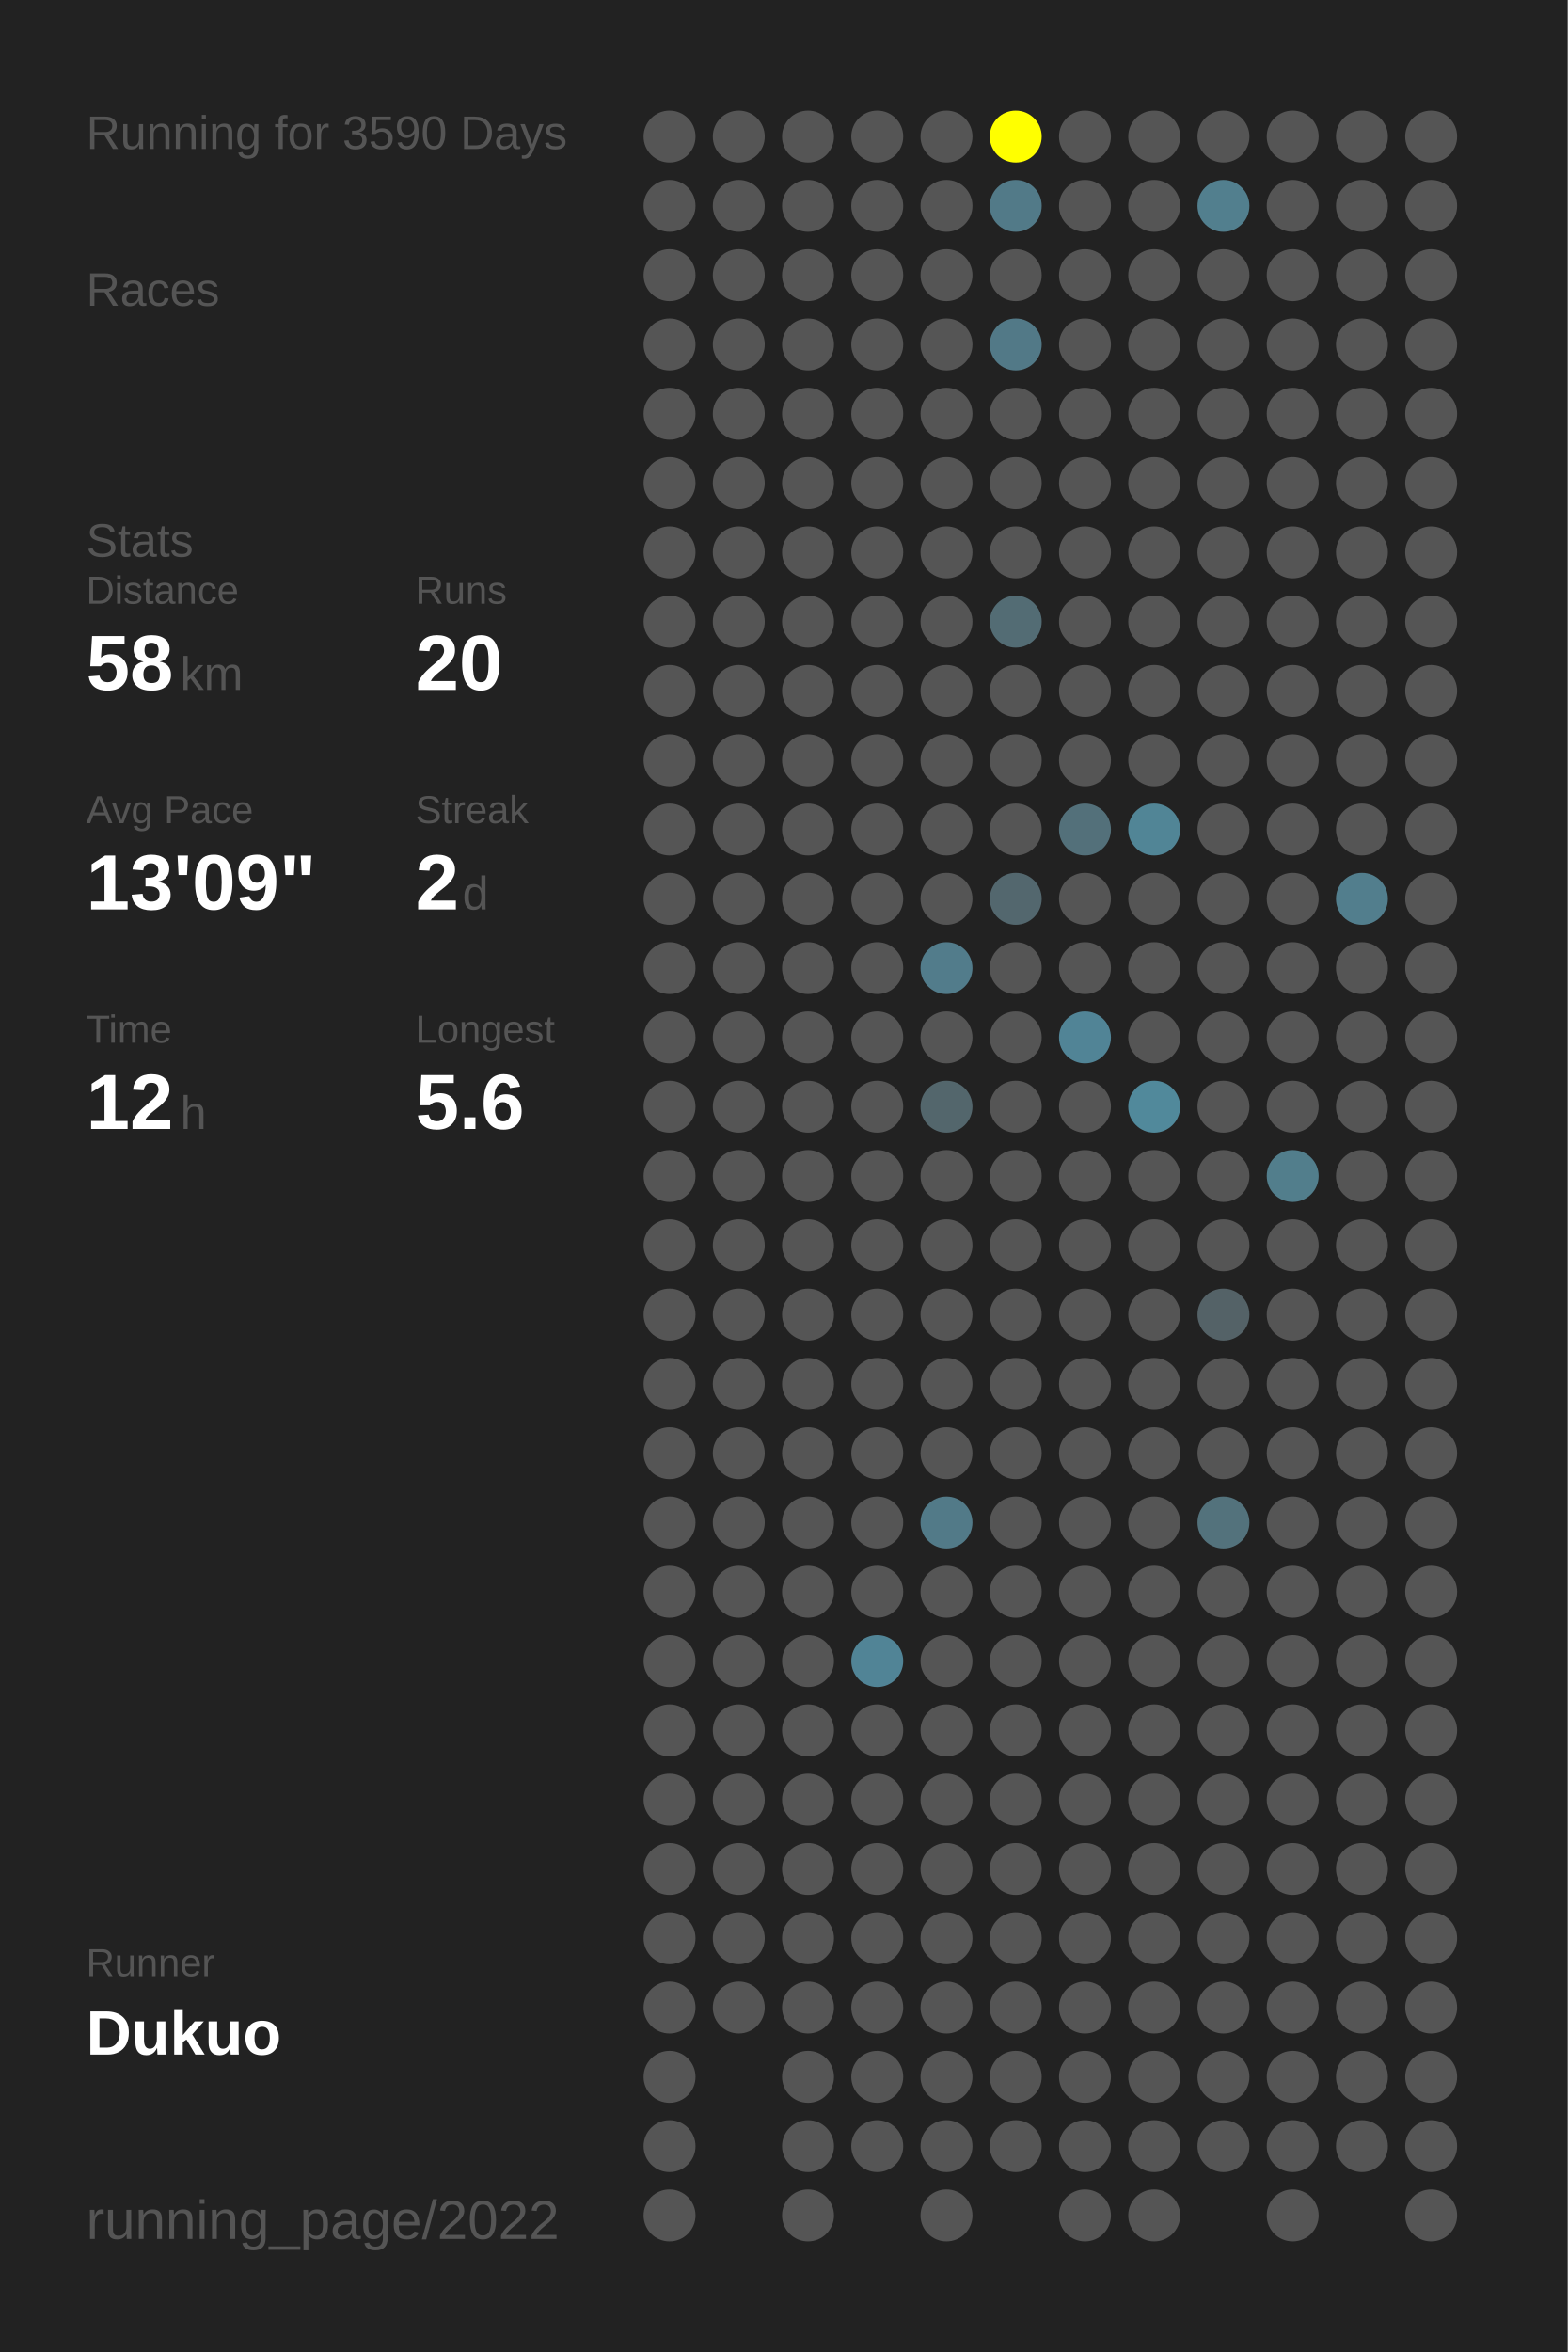
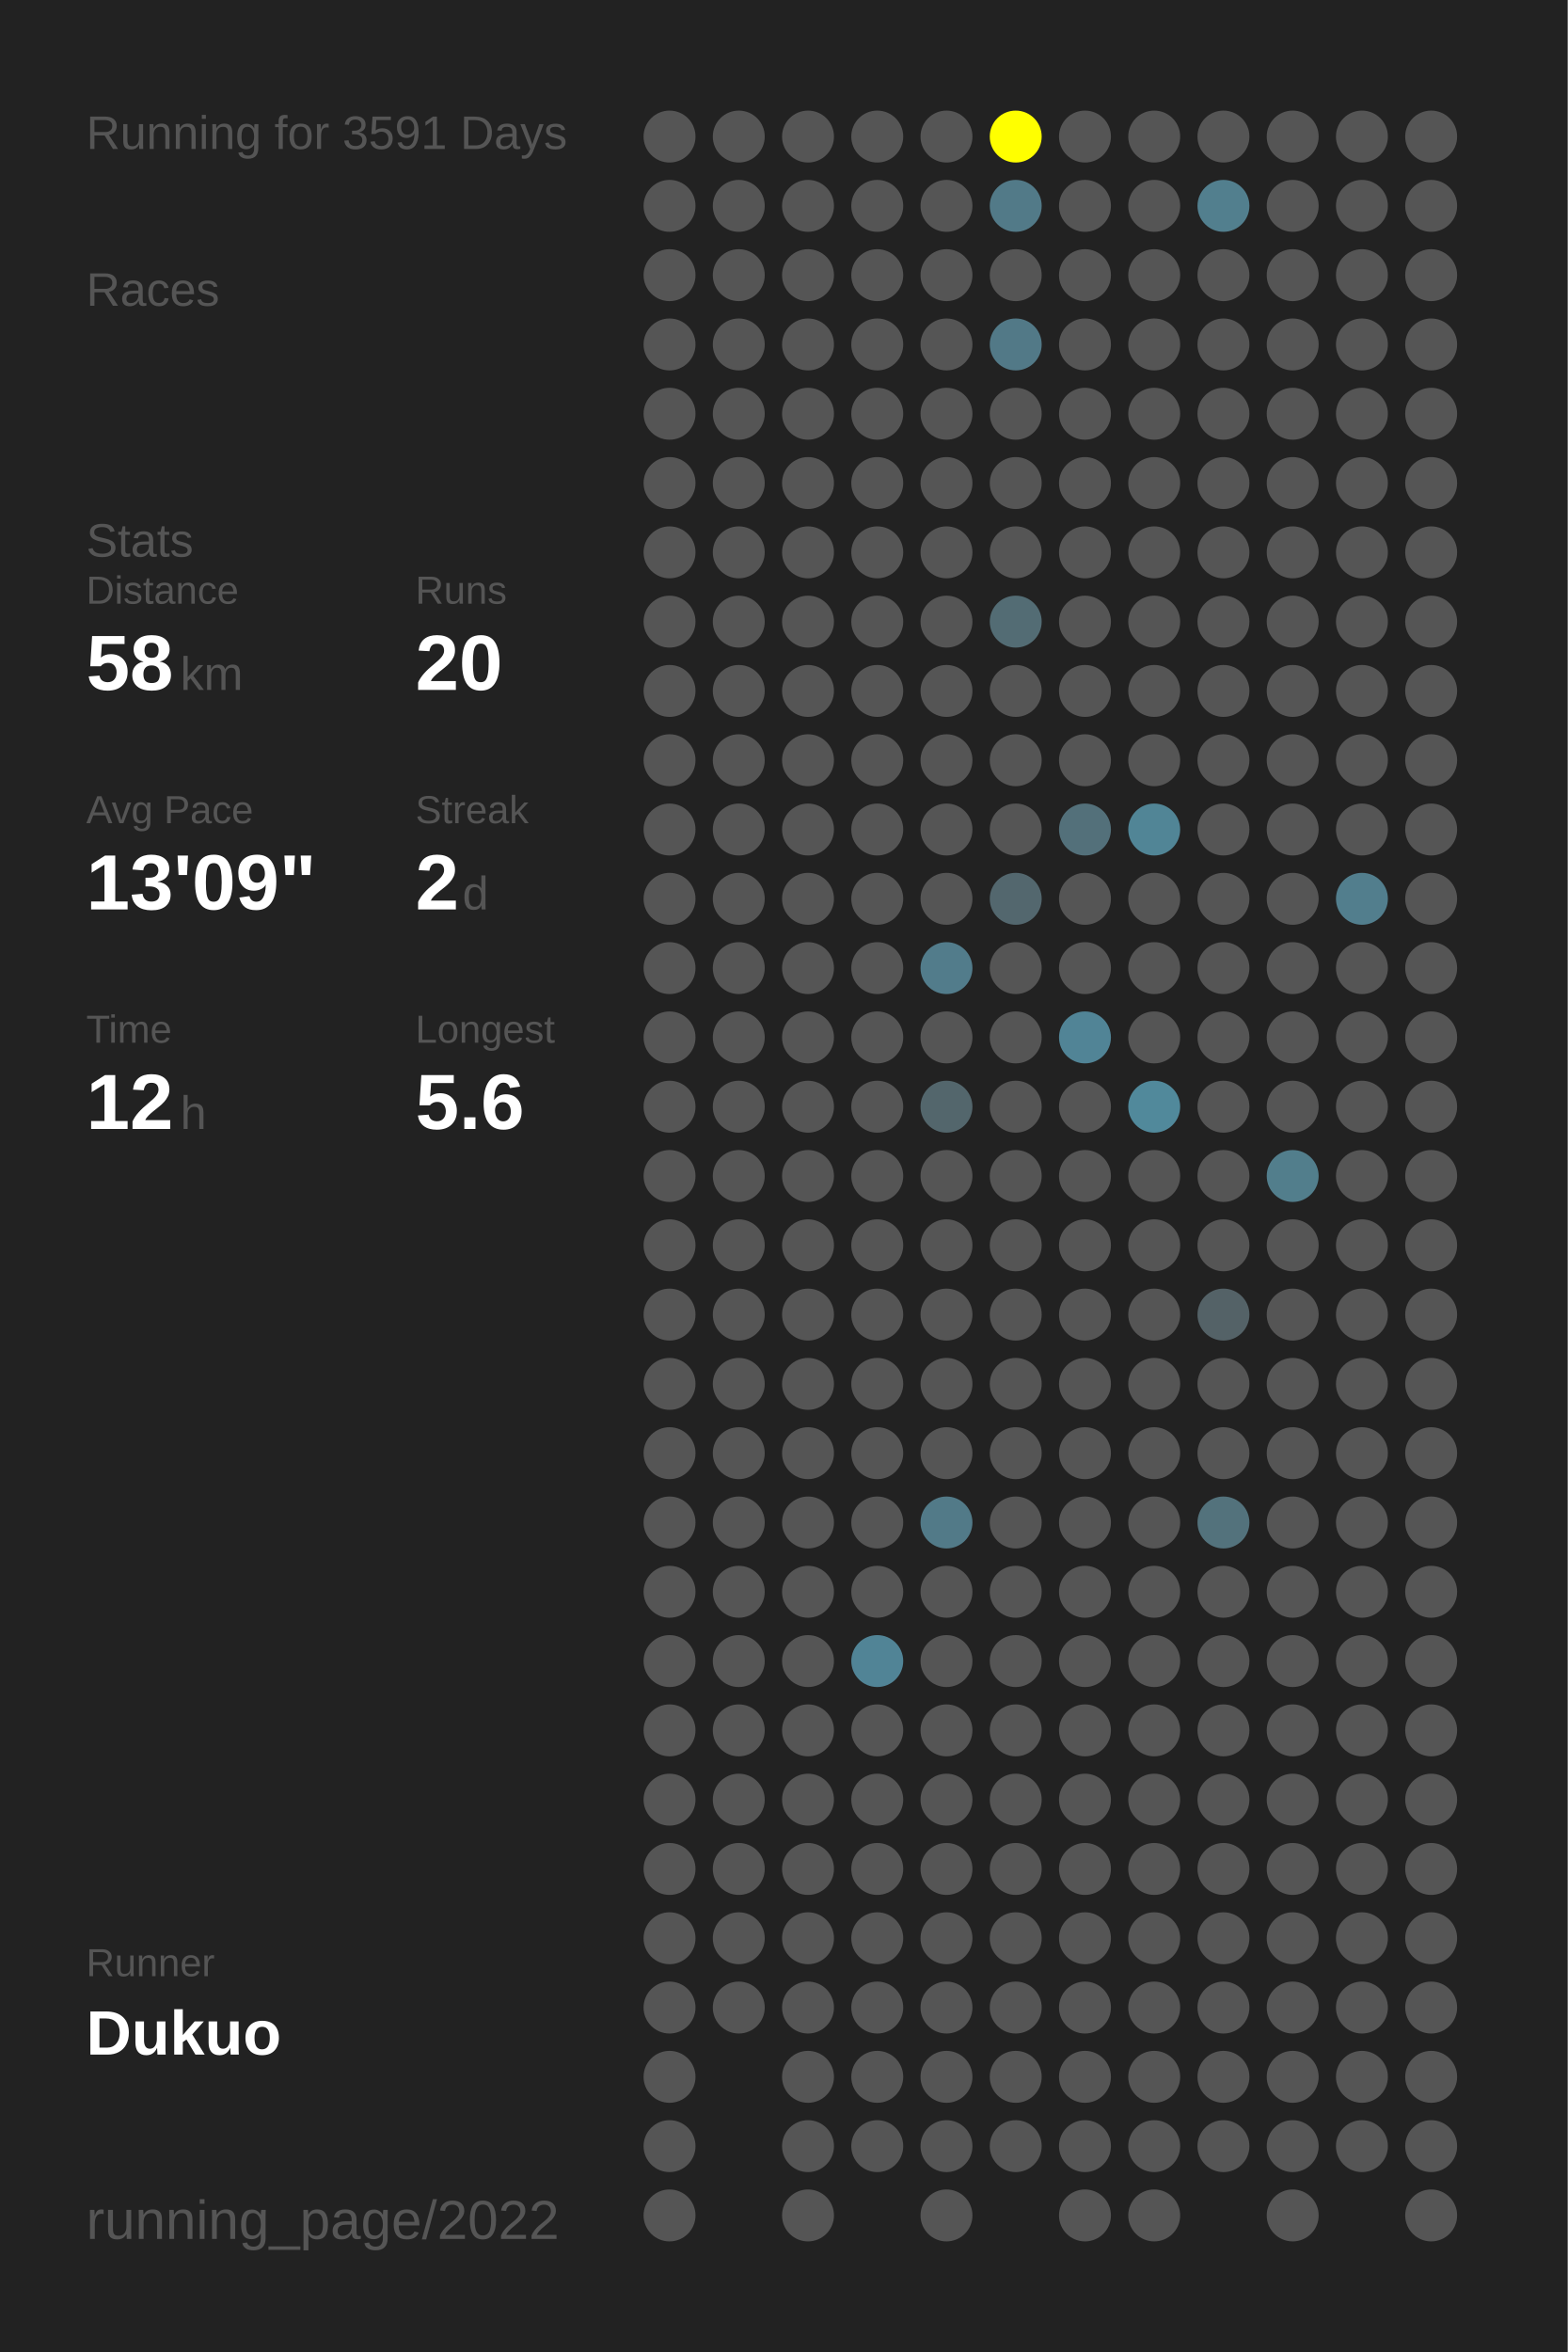
<svg xmlns="http://www.w3.org/2000/svg" baseProfile="full" height="300mm" version="1.1" viewBox="0,0,200,300" width="200mm">
  <defs />
  <rect fill="#222222" height="300" width="200" x="0" y="0" />
-   <text fill="#555555" style="font-size:6px; font-family:Arial;" x="11" y="19">Running for 3590 Days</text>
+   <text fill="#555555" style="font-size:6px; font-family:Arial;" x="11" y="19">Running for 3591 Days</text>
  <text fill="#555555" style="font-size:6px; font-family:Arial;" x="11" y="39">Races</text>
  <text fill="#555555" style="font-size:6px; font-family:Arial;" x="11" y="71">Stats</text>
  <text fill="#555555" style="font-size:5px; font-family:Arial;" x="11" y="77">Distance</text>
  <text fill="#FFFFFF" style="font-size:10px; font-family:Arial; font-weight:bold;" x="11" y="88">58</text>
  <text fill="#555555" style="font-size:6px; font-family:Arial;" x="23" y="88">km</text>
  <text fill="#555555" style="font-size:5px; font-family:Arial;" x="53" y="77">Runs</text>
  <text fill="#FFFFFF" style="font-size:10px; font-family:Arial; font-weight:bold;" x="53" y="88">20</text>
  <text fill="#555555" style="font-size:5px; font-family:Arial;" x="11" y="105">Avg Pace</text>
  <text fill="#FFFFFF" style="font-size:10px; font-family:Arial; font-weight:bold;" x="11" y="116">13'09"</text>
  <text fill="#555555" style="font-size:5px; font-family:Arial;" x="53" y="105">Streak</text>
  <text fill="#FFFFFF" style="font-size:10px; font-family:Arial; font-weight:bold;" x="53" y="116">2</text>
  <text fill="#555555" style="font-size:6px; font-family:Arial;" x="59" y="116">d</text>
  <text fill="#555555" style="font-size:5px; font-family:Arial;" x="11" y="133">Time</text>
  <text fill="#FFFFFF" style="font-size:10px; font-family:Arial; font-weight:bold;" x="11" y="144">12</text>
  <text fill="#555555" style="font-size:6px; font-family:Arial;" x="23" y="144">h</text>
  <text fill="#555555" style="font-size:5px; font-family:Arial;" x="53" y="133">Longest</text>
  <text fill="#FFFFFF" style="font-size:10px; font-family:Arial; font-weight:bold;" x="53" y="144">5.6</text>
  <text fill="#555555" style="font-size:5px; font-family:Arial;" x="11" y="252.065">Runner</text>
  <text fill="#FFFFFF" style="font-size:8px; font-family:Arial; font-weight:bold;" x="11" y="262.065">Dukuo</text>
  <text fill="#555555" style="font-size:7px; font-family:Arial;" x="11" y="285.581">running_page/2022</text>
  <circle cx="85.417" cy="17.419" fill="#555555" r="3.312" />
  <circle cx="85.417" cy="26.258" fill="#555555" r="3.312" />
  <circle cx="85.417" cy="35.097" fill="#555555" r="3.312" />
  <circle cx="85.417" cy="43.935" fill="#555555" r="3.312" />
  <circle cx="85.417" cy="52.774" fill="#555555" r="3.312" />
  <circle cx="85.417" cy="61.613" fill="#555555" r="3.312" />
  <circle cx="85.417" cy="70.452" fill="#555555" r="3.312" />
  <circle cx="85.417" cy="79.29" fill="#555555" r="3.312" />
  <circle cx="85.417" cy="88.129" fill="#555555" r="3.312" />
  <circle cx="85.417" cy="96.968" fill="#555555" r="3.312" />
  <circle cx="85.417" cy="105.806" fill="#555555" r="3.312" />
  <circle cx="85.417" cy="114.645" fill="#555555" r="3.312" />
  <circle cx="85.417" cy="123.484" fill="#555555" r="3.312" />
  <circle cx="85.417" cy="132.323" fill="#555555" r="3.312" />
  <circle cx="85.417" cy="141.161" fill="#555555" r="3.312" />
  <circle cx="85.417" cy="150" fill="#555555" r="3.312" />
  <circle cx="85.417" cy="158.839" fill="#555555" r="3.312" />
  <circle cx="85.417" cy="167.677" fill="#555555" r="3.312" />
  <circle cx="85.417" cy="176.516" fill="#555555" r="3.312" />
  <circle cx="85.417" cy="185.355" fill="#555555" r="3.312" />
  <circle cx="85.417" cy="194.194" fill="#555555" r="3.312" />
  <circle cx="85.417" cy="203.032" fill="#555555" r="3.312" />
  <circle cx="85.417" cy="211.871" fill="#555555" r="3.312" />
  <circle cx="85.417" cy="220.71" fill="#555555" r="3.312" />
  <circle cx="85.417" cy="229.548" fill="#555555" r="3.312" />
  <circle cx="85.417" cy="238.387" fill="#555555" r="3.312" />
  <circle cx="85.417" cy="247.226" fill="#555555" r="3.312" />
  <circle cx="85.417" cy="256.065" fill="#555555" r="3.312" />
  <circle cx="85.417" cy="264.903" fill="#555555" r="3.312" />
  <circle cx="85.417" cy="273.742" fill="#555555" r="3.312" />
  <circle cx="85.417" cy="282.581" fill="#555555" r="3.312" />
  <circle cx="94.25" cy="17.419" fill="#555555" r="3.312" />
  <circle cx="94.25" cy="26.258" fill="#555555" r="3.312" />
  <circle cx="94.25" cy="35.097" fill="#555555" r="3.312" />
  <circle cx="94.25" cy="43.935" fill="#555555" r="3.312" />
  <circle cx="94.25" cy="52.774" fill="#555555" r="3.312" />
  <circle cx="94.25" cy="61.613" fill="#555555" r="3.312" />
  <circle cx="94.25" cy="70.452" fill="#555555" r="3.312" />
  <circle cx="94.25" cy="79.29" fill="#555555" r="3.312" />
  <circle cx="94.25" cy="88.129" fill="#555555" r="3.312" />
  <circle cx="94.25" cy="96.968" fill="#555555" r="3.312" />
  <circle cx="94.25" cy="105.806" fill="#555555" r="3.312" />
  <circle cx="94.25" cy="114.645" fill="#555555" r="3.312" />
  <circle cx="94.25" cy="123.484" fill="#555555" r="3.312" />
  <circle cx="94.25" cy="132.323" fill="#555555" r="3.312" />
  <circle cx="94.25" cy="141.161" fill="#555555" r="3.312" />
  <circle cx="94.25" cy="150" fill="#555555" r="3.312" />
  <circle cx="94.25" cy="158.839" fill="#555555" r="3.312" />
  <circle cx="94.25" cy="167.677" fill="#555555" r="3.312" />
  <circle cx="94.25" cy="176.516" fill="#555555" r="3.312" />
  <circle cx="94.25" cy="185.355" fill="#555555" r="3.312" />
  <circle cx="94.25" cy="194.194" fill="#555555" r="3.312" />
  <circle cx="94.25" cy="203.032" fill="#555555" r="3.312" />
  <circle cx="94.25" cy="211.871" fill="#555555" r="3.312" />
  <circle cx="94.25" cy="220.71" fill="#555555" r="3.312" />
  <circle cx="94.25" cy="229.548" fill="#555555" r="3.312" />
  <circle cx="94.25" cy="238.387" fill="#555555" r="3.312" />
  <circle cx="94.25" cy="247.226" fill="#555555" r="3.312" />
  <circle cx="94.25" cy="256.065" fill="#555555" r="3.312" />
  <circle cx="103.083" cy="17.419" fill="#555555" r="3.312" />
  <circle cx="103.083" cy="26.258" fill="#555555" r="3.312" />
  <circle cx="103.083" cy="35.097" fill="#555555" r="3.312" />
  <circle cx="103.083" cy="43.935" fill="#555555" r="3.312" />
  <circle cx="103.083" cy="52.774" fill="#555555" r="3.312" />
  <circle cx="103.083" cy="61.613" fill="#555555" r="3.312" />
  <circle cx="103.083" cy="70.452" fill="#555555" r="3.312" />
  <circle cx="103.083" cy="79.29" fill="#555555" r="3.312" />
  <circle cx="103.083" cy="88.129" fill="#555555" r="3.312" />
  <circle cx="103.083" cy="96.968" fill="#555555" r="3.312" />
  <circle cx="103.083" cy="105.806" fill="#555555" r="3.312" />
  <circle cx="103.083" cy="114.645" fill="#555555" r="3.312" />
  <circle cx="103.083" cy="123.484" fill="#555555" r="3.312" />
  <circle cx="103.083" cy="132.323" fill="#555555" r="3.312" />
  <circle cx="103.083" cy="141.161" fill="#555555" r="3.312" />
  <circle cx="103.083" cy="150" fill="#555555" r="3.312" />
  <circle cx="103.083" cy="158.839" fill="#555555" r="3.312" />
  <circle cx="103.083" cy="167.677" fill="#555555" r="3.312" />
  <circle cx="103.083" cy="176.516" fill="#555555" r="3.312" />
  <circle cx="103.083" cy="185.355" fill="#555555" r="3.312" />
  <circle cx="103.083" cy="194.194" fill="#555555" r="3.312" />
  <circle cx="103.083" cy="203.032" fill="#555555" r="3.312" />
  <circle cx="103.083" cy="211.871" fill="#555555" r="3.312" />
  <circle cx="103.083" cy="220.71" fill="#555555" r="3.312" />
  <circle cx="103.083" cy="229.548" fill="#555555" r="3.312" />
  <circle cx="103.083" cy="238.387" fill="#555555" r="3.312" />
  <circle cx="103.083" cy="247.226" fill="#555555" r="3.312" />
  <circle cx="103.083" cy="256.065" fill="#555555" r="3.312" />
  <circle cx="103.083" cy="264.903" fill="#555555" r="3.312" />
  <circle cx="103.083" cy="273.742" fill="#555555" r="3.312" />
  <circle cx="103.083" cy="282.581" fill="#555555" r="3.312" />
  <circle cx="111.917" cy="17.419" fill="#555555" r="3.312" />
  <circle cx="111.917" cy="26.258" fill="#555555" r="3.312" />
  <circle cx="111.917" cy="35.097" fill="#555555" r="3.312" />
  <circle cx="111.917" cy="43.935" fill="#555555" r="3.312" />
  <circle cx="111.917" cy="52.774" fill="#555555" r="3.312" />
  <circle cx="111.917" cy="61.613" fill="#555555" r="3.312" />
  <circle cx="111.917" cy="70.452" fill="#555555" r="3.312" />
  <circle cx="111.917" cy="79.29" fill="#555555" r="3.312" />
  <circle cx="111.917" cy="88.129" fill="#555555" r="3.312" />
  <circle cx="111.917" cy="96.968" fill="#555555" r="3.312" />
  <circle cx="111.917" cy="105.806" fill="#555555" r="3.312" />
  <circle cx="111.917" cy="114.645" fill="#555555" r="3.312" />
  <circle cx="111.917" cy="123.484" fill="#555555" r="3.312" />
  <circle cx="111.917" cy="132.323" fill="#555555" r="3.312" />
  <circle cx="111.917" cy="141.161" fill="#555555" r="3.312" />
  <circle cx="111.917" cy="150" fill="#555555" r="3.312" />
  <circle cx="111.917" cy="158.839" fill="#555555" r="3.312" />
  <circle cx="111.917" cy="167.677" fill="#555555" r="3.312" />
  <circle cx="111.917" cy="176.516" fill="#555555" r="3.312" />
  <circle cx="111.917" cy="185.355" fill="#555555" r="3.312" />
  <circle cx="111.917" cy="194.194" fill="#555555" r="3.312" />
  <circle cx="111.917" cy="203.032" fill="#555555" r="3.312" />
  <circle cx="111.917" cy="211.871" fill="#518496" r="3.312" />
  <circle cx="111.917" cy="220.71" fill="#555555" r="3.312" />
  <circle cx="111.917" cy="229.548" fill="#555555" r="3.312" />
  <circle cx="111.917" cy="238.387" fill="#555555" r="3.312" />
  <circle cx="111.917" cy="247.226" fill="#555555" r="3.312" />
  <circle cx="111.917" cy="256.065" fill="#555555" r="3.312" />
  <circle cx="111.917" cy="264.903" fill="#555555" r="3.312" />
  <circle cx="111.917" cy="273.742" fill="#555555" r="3.312" />
  <circle cx="120.75" cy="17.419" fill="#555555" r="3.312" />
  <circle cx="120.75" cy="26.258" fill="#555555" r="3.312" />
  <circle cx="120.75" cy="35.097" fill="#555555" r="3.312" />
  <circle cx="120.75" cy="43.935" fill="#555555" r="3.312" />
  <circle cx="120.75" cy="52.774" fill="#555555" r="3.312" />
  <circle cx="120.75" cy="61.613" fill="#555555" r="3.312" />
  <circle cx="120.75" cy="70.452" fill="#555555" r="3.312" />
  <circle cx="120.75" cy="79.29" fill="#555555" r="3.312" />
  <circle cx="120.75" cy="88.129" fill="#555555" r="3.312" />
  <circle cx="120.75" cy="96.968" fill="#555555" r="3.312" />
  <circle cx="120.75" cy="105.806" fill="#555555" r="3.312" />
  <circle cx="120.75" cy="114.645" fill="#555555" r="3.312" />
  <circle cx="120.75" cy="123.484" fill="#527c8b" r="3.312" />
  <circle cx="120.75" cy="132.323" fill="#555555" r="3.312" />
  <circle cx="120.75" cy="141.161" fill="#53666c" r="3.312" />
  <circle cx="120.75" cy="150" fill="#555555" r="3.312" />
  <circle cx="120.75" cy="158.839" fill="#555555" r="3.312" />
  <circle cx="120.75" cy="167.677" fill="#555555" r="3.312" />
  <circle cx="120.75" cy="176.516" fill="#555555" r="3.312" />
  <circle cx="120.75" cy="185.355" fill="#555555" r="3.312" />
  <circle cx="120.75" cy="194.194" fill="#527a88" r="3.312" />
  <circle cx="120.75" cy="203.032" fill="#555555" r="3.312" />
  <circle cx="120.75" cy="211.871" fill="#555555" r="3.312" />
  <circle cx="120.75" cy="220.71" fill="#555555" r="3.312" />
  <circle cx="120.75" cy="229.548" fill="#555555" r="3.312" />
  <circle cx="120.75" cy="238.387" fill="#555555" r="3.312" />
  <circle cx="120.75" cy="247.226" fill="#555555" r="3.312" />
  <circle cx="120.75" cy="256.065" fill="#555555" r="3.312" />
  <circle cx="120.75" cy="264.903" fill="#555555" r="3.312" />
  <circle cx="120.75" cy="273.742" fill="#555555" r="3.312" />
  <circle cx="120.75" cy="282.581" fill="#555555" r="3.312" />
  <circle cx="129.583" cy="17.419" fill="#FFFF00" r="3.312" />
  <circle cx="129.583" cy="26.258" fill="#527a88" r="3.312" />
  <circle cx="129.583" cy="35.097" fill="#555555" r="3.312" />
  <circle cx="129.583" cy="43.935" fill="#527987" r="3.312" />
  <circle cx="129.583" cy="52.774" fill="#555555" r="3.312" />
  <circle cx="129.583" cy="61.613" fill="#555555" r="3.312" />
  <circle cx="129.583" cy="70.452" fill="#555555" r="3.312" />
  <circle cx="129.583" cy="79.29" fill="#536c74" r="3.312" />
  <circle cx="129.583" cy="88.129" fill="#555555" r="3.312" />
  <circle cx="129.583" cy="96.968" fill="#555555" r="3.312" />
  <circle cx="129.583" cy="105.806" fill="#555555" r="3.312" />
  <circle cx="129.583" cy="114.645" fill="#53676e" r="3.312" />
  <circle cx="129.583" cy="123.484" fill="#555555" r="3.312" />
  <circle cx="129.583" cy="132.323" fill="#555555" r="3.312" />
  <circle cx="129.583" cy="141.161" fill="#555555" r="3.312" />
  <circle cx="129.583" cy="150" fill="#555555" r="3.312" />
  <circle cx="129.583" cy="158.839" fill="#555555" r="3.312" />
  <circle cx="129.583" cy="167.677" fill="#555555" r="3.312" />
  <circle cx="129.583" cy="176.516" fill="#555555" r="3.312" />
  <circle cx="129.583" cy="185.355" fill="#555555" r="3.312" />
  <circle cx="129.583" cy="194.194" fill="#555555" r="3.312" />
  <circle cx="129.583" cy="203.032" fill="#555555" r="3.312" />
  <circle cx="129.583" cy="211.871" fill="#555555" r="3.312" />
  <circle cx="129.583" cy="220.71" fill="#555555" r="3.312" />
  <circle cx="129.583" cy="229.548" fill="#555555" r="3.312" />
  <circle cx="129.583" cy="238.387" fill="#555555" r="3.312" />
  <circle cx="129.583" cy="247.226" fill="#555555" r="3.312" />
  <circle cx="129.583" cy="256.065" fill="#555555" r="3.312" />
  <circle cx="129.583" cy="264.903" fill="#555555" r="3.312" />
  <circle cx="129.583" cy="273.742" fill="#555555" r="3.312" />
  <circle cx="138.417" cy="17.419" fill="#555555" r="3.312" />
  <circle cx="138.417" cy="26.258" fill="#555555" r="3.312" />
  <circle cx="138.417" cy="35.097" fill="#555555" r="3.312" />
  <circle cx="138.417" cy="43.935" fill="#555555" r="3.312" />
  <circle cx="138.417" cy="52.774" fill="#555555" r="3.312" />
  <circle cx="138.417" cy="61.613" fill="#555555" r="3.312" />
  <circle cx="138.417" cy="70.452" fill="#555555" r="3.312" />
  <circle cx="138.417" cy="79.29" fill="#555555" r="3.312" />
  <circle cx="138.417" cy="88.129" fill="#555555" r="3.312" />
  <circle cx="138.417" cy="96.968" fill="#555555" r="3.312" />
  <circle cx="138.417" cy="105.806" fill="#53707a" r="3.312" />
  <circle cx="138.417" cy="114.645" fill="#555555" r="3.312" />
  <circle cx="138.417" cy="123.484" fill="#555555" r="3.312" />
  <circle cx="138.417" cy="132.323" fill="#518496" r="3.312" />
  <circle cx="138.417" cy="141.161" fill="#555555" r="3.312" />
  <circle cx="138.417" cy="150" fill="#555555" r="3.312" />
  <circle cx="138.417" cy="158.839" fill="#555555" r="3.312" />
  <circle cx="138.417" cy="167.677" fill="#555555" r="3.312" />
  <circle cx="138.417" cy="176.516" fill="#555555" r="3.312" />
  <circle cx="138.417" cy="185.355" fill="#555555" r="3.312" />
  <circle cx="138.417" cy="194.194" fill="#555555" r="3.312" />
  <circle cx="138.417" cy="203.032" fill="#555555" r="3.312" />
  <circle cx="138.417" cy="211.871" fill="#555555" r="3.312" />
  <circle cx="138.417" cy="220.71" fill="#555555" r="3.312" />
  <circle cx="138.417" cy="229.548" fill="#555555" r="3.312" />
  <circle cx="138.417" cy="238.387" fill="#555555" r="3.312" />
  <circle cx="138.417" cy="247.226" fill="#555555" r="3.312" />
  <circle cx="138.417" cy="256.065" fill="#555555" r="3.312" />
  <circle cx="138.417" cy="264.903" fill="#555555" r="3.312" />
  <circle cx="138.417" cy="273.742" fill="#555555" r="3.312" />
  <circle cx="138.417" cy="282.581" fill="#555555" r="3.312" />
  <circle cx="147.25" cy="17.419" fill="#555555" r="3.312" />
  <circle cx="147.25" cy="26.258" fill="#555555" r="3.312" />
  <circle cx="147.25" cy="35.097" fill="#555555" r="3.312" />
  <circle cx="147.25" cy="43.935" fill="#555555" r="3.312" />
  <circle cx="147.25" cy="52.774" fill="#555555" r="3.312" />
  <circle cx="147.25" cy="61.613" fill="#555555" r="3.312" />
  <circle cx="147.25" cy="70.452" fill="#555555" r="3.312" />
  <circle cx="147.25" cy="79.29" fill="#555555" r="3.312" />
  <circle cx="147.25" cy="88.129" fill="#555555" r="3.312" />
  <circle cx="147.25" cy="96.968" fill="#555555" r="3.312" />
  <circle cx="147.25" cy="105.806" fill="#518596" r="3.312" />
  <circle cx="147.25" cy="114.645" fill="#555555" r="3.312" />
  <circle cx="147.25" cy="123.484" fill="#555555" r="3.312" />
  <circle cx="147.25" cy="132.323" fill="#555555" r="3.312" />
  <circle cx="147.25" cy="141.161" fill="#51899b" r="3.312" />
  <circle cx="147.25" cy="150" fill="#555555" r="3.312" />
  <circle cx="147.25" cy="158.839" fill="#555555" r="3.312" />
  <circle cx="147.25" cy="167.677" fill="#555555" r="3.312" />
  <circle cx="147.25" cy="176.516" fill="#555555" r="3.312" />
  <circle cx="147.25" cy="185.355" fill="#555555" r="3.312" />
  <circle cx="147.25" cy="194.194" fill="#555555" r="3.312" />
  <circle cx="147.25" cy="203.032" fill="#555555" r="3.312" />
  <circle cx="147.25" cy="211.871" fill="#555555" r="3.312" />
  <circle cx="147.25" cy="220.71" fill="#555555" r="3.312" />
  <circle cx="147.25" cy="229.548" fill="#555555" r="3.312" />
  <circle cx="147.25" cy="238.387" fill="#555555" r="3.312" />
  <circle cx="147.25" cy="247.226" fill="#555555" r="3.312" />
  <circle cx="147.25" cy="256.065" fill="#555555" r="3.312" />
  <circle cx="147.25" cy="264.903" fill="#555555" r="3.312" />
  <circle cx="147.25" cy="273.742" fill="#555555" r="3.312" />
  <circle cx="147.25" cy="282.581" fill="#555555" r="3.312" />
  <circle cx="156.083" cy="17.419" fill="#555555" r="3.312" />
  <circle cx="156.083" cy="26.258" fill="#527f8e" r="3.312" />
  <circle cx="156.083" cy="35.097" fill="#555555" r="3.312" />
  <circle cx="156.083" cy="43.935" fill="#555555" r="3.312" />
  <circle cx="156.083" cy="52.774" fill="#555555" r="3.312" />
  <circle cx="156.083" cy="61.613" fill="#555555" r="3.312" />
  <circle cx="156.083" cy="70.452" fill="#555555" r="3.312" />
  <circle cx="156.083" cy="79.29" fill="#555555" r="3.312" />
  <circle cx="156.083" cy="88.129" fill="#555555" r="3.312" />
  <circle cx="156.083" cy="96.968" fill="#555555" r="3.312" />
  <circle cx="156.083" cy="105.806" fill="#555555" r="3.312" />
  <circle cx="156.083" cy="114.645" fill="#555555" r="3.312" />
  <circle cx="156.083" cy="123.484" fill="#555555" r="3.312" />
  <circle cx="156.083" cy="132.323" fill="#555555" r="3.312" />
  <circle cx="156.083" cy="141.161" fill="#555555" r="3.312" />
  <circle cx="156.083" cy="150" fill="#555555" r="3.312" />
  <circle cx="156.083" cy="158.839" fill="#555555" r="3.312" />
  <circle cx="156.083" cy="167.677" fill="#546267" r="3.312" />
  <circle cx="156.083" cy="176.516" fill="#555555" r="3.312" />
  <circle cx="156.083" cy="185.355" fill="#555555" r="3.312" />
  <circle cx="156.083" cy="194.194" fill="#53727c" r="3.312" />
  <circle cx="156.083" cy="203.032" fill="#555555" r="3.312" />
  <circle cx="156.083" cy="211.871" fill="#555555" r="3.312" />
  <circle cx="156.083" cy="220.71" fill="#555555" r="3.312" />
  <circle cx="156.083" cy="229.548" fill="#555555" r="3.312" />
  <circle cx="156.083" cy="238.387" fill="#555555" r="3.312" />
  <circle cx="156.083" cy="247.226" fill="#555555" r="3.312" />
  <circle cx="156.083" cy="256.065" fill="#555555" r="3.312" />
  <circle cx="156.083" cy="264.903" fill="#555555" r="3.312" />
  <circle cx="156.083" cy="273.742" fill="#555555" r="3.312" />
  <circle cx="164.917" cy="17.419" fill="#555555" r="3.312" />
  <circle cx="164.917" cy="26.258" fill="#555555" r="3.312" />
  <circle cx="164.917" cy="35.097" fill="#555555" r="3.312" />
  <circle cx="164.917" cy="43.935" fill="#555555" r="3.312" />
  <circle cx="164.917" cy="52.774" fill="#555555" r="3.312" />
  <circle cx="164.917" cy="61.613" fill="#555555" r="3.312" />
  <circle cx="164.917" cy="70.452" fill="#555555" r="3.312" />
  <circle cx="164.917" cy="79.29" fill="#555555" r="3.312" />
  <circle cx="164.917" cy="88.129" fill="#555555" r="3.312" />
  <circle cx="164.917" cy="96.968" fill="#555555" r="3.312" />
  <circle cx="164.917" cy="105.806" fill="#555555" r="3.312" />
  <circle cx="164.917" cy="114.645" fill="#555555" r="3.312" />
  <circle cx="164.917" cy="123.484" fill="#555555" r="3.312" />
  <circle cx="164.917" cy="132.323" fill="#555555" r="3.312" />
  <circle cx="164.917" cy="141.161" fill="#555555" r="3.312" />
  <circle cx="164.917" cy="150" fill="#527e8c" r="3.312" />
  <circle cx="164.917" cy="158.839" fill="#555555" r="3.312" />
  <circle cx="164.917" cy="167.677" fill="#555555" r="3.312" />
  <circle cx="164.917" cy="176.516" fill="#555555" r="3.312" />
  <circle cx="164.917" cy="185.355" fill="#555555" r="3.312" />
  <circle cx="164.917" cy="194.194" fill="#555555" r="3.312" />
  <circle cx="164.917" cy="203.032" fill="#555555" r="3.312" />
  <circle cx="164.917" cy="211.871" fill="#555555" r="3.312" />
  <circle cx="164.917" cy="220.71" fill="#555555" r="3.312" />
  <circle cx="164.917" cy="229.548" fill="#555555" r="3.312" />
  <circle cx="164.917" cy="238.387" fill="#555555" r="3.312" />
  <circle cx="164.917" cy="247.226" fill="#555555" r="3.312" />
  <circle cx="164.917" cy="256.065" fill="#555555" r="3.312" />
  <circle cx="164.917" cy="264.903" fill="#555555" r="3.312" />
  <circle cx="164.917" cy="273.742" fill="#555555" r="3.312" />
  <circle cx="164.917" cy="282.581" fill="#555555" r="3.312" />
  <circle cx="173.75" cy="17.419" fill="#555555" r="3.312" />
  <circle cx="173.75" cy="26.258" fill="#555555" r="3.312" />
  <circle cx="173.75" cy="35.097" fill="#555555" r="3.312" />
  <circle cx="173.75" cy="43.935" fill="#555555" r="3.312" />
  <circle cx="173.75" cy="52.774" fill="#555555" r="3.312" />
  <circle cx="173.75" cy="61.613" fill="#555555" r="3.312" />
  <circle cx="173.75" cy="70.452" fill="#555555" r="3.312" />
  <circle cx="173.75" cy="79.29" fill="#555555" r="3.312" />
  <circle cx="173.75" cy="88.129" fill="#555555" r="3.312" />
  <circle cx="173.75" cy="96.968" fill="#555555" r="3.312" />
  <circle cx="173.75" cy="105.806" fill="#555555" r="3.312" />
  <circle cx="173.75" cy="114.645" fill="#527e8d" r="3.312" />
  <circle cx="173.75" cy="123.484" fill="#555555" r="3.312" />
  <circle cx="173.75" cy="132.323" fill="#555555" r="3.312" />
  <circle cx="173.75" cy="141.161" fill="#555555" r="3.312" />
  <circle cx="173.75" cy="150" fill="#555555" r="3.312" />
  <circle cx="173.75" cy="158.839" fill="#555555" r="3.312" />
  <circle cx="173.75" cy="167.677" fill="#555555" r="3.312" />
  <circle cx="173.75" cy="176.516" fill="#555555" r="3.312" />
  <circle cx="173.75" cy="185.355" fill="#555555" r="3.312" />
  <circle cx="173.75" cy="194.194" fill="#555555" r="3.312" />
  <circle cx="173.75" cy="203.032" fill="#555555" r="3.312" />
  <circle cx="173.75" cy="211.871" fill="#555555" r="3.312" />
  <circle cx="173.75" cy="220.71" fill="#555555" r="3.312" />
  <circle cx="173.75" cy="229.548" fill="#555555" r="3.312" />
  <circle cx="173.75" cy="238.387" fill="#555555" r="3.312" />
  <circle cx="173.75" cy="247.226" fill="#555555" r="3.312" />
  <circle cx="173.75" cy="256.065" fill="#555555" r="3.312" />
  <circle cx="173.75" cy="264.903" fill="#555555" r="3.312" />
  <circle cx="173.75" cy="273.742" fill="#555555" r="3.312" />
  <circle cx="182.583" cy="17.419" fill="#555555" r="3.312" />
  <circle cx="182.583" cy="26.258" fill="#555555" r="3.312" />
  <circle cx="182.583" cy="35.097" fill="#555555" r="3.312" />
  <circle cx="182.583" cy="43.935" fill="#555555" r="3.312" />
  <circle cx="182.583" cy="52.774" fill="#555555" r="3.312" />
  <circle cx="182.583" cy="61.613" fill="#555555" r="3.312" />
  <circle cx="182.583" cy="70.452" fill="#555555" r="3.312" />
  <circle cx="182.583" cy="79.29" fill="#555555" r="3.312" />
  <circle cx="182.583" cy="88.129" fill="#555555" r="3.312" />
  <circle cx="182.583" cy="96.968" fill="#555555" r="3.312" />
  <circle cx="182.583" cy="105.806" fill="#555555" r="3.312" />
  <circle cx="182.583" cy="114.645" fill="#555555" r="3.312" />
  <circle cx="182.583" cy="123.484" fill="#555555" r="3.312" />
  <circle cx="182.583" cy="132.323" fill="#555555" r="3.312" />
  <circle cx="182.583" cy="141.161" fill="#555555" r="3.312" />
  <circle cx="182.583" cy="150" fill="#555555" r="3.312" />
  <circle cx="182.583" cy="158.839" fill="#555555" r="3.312" />
  <circle cx="182.583" cy="167.677" fill="#555555" r="3.312" />
  <circle cx="182.583" cy="176.516" fill="#555555" r="3.312" />
  <circle cx="182.583" cy="185.355" fill="#555555" r="3.312" />
  <circle cx="182.583" cy="194.194" fill="#555555" r="3.312" />
  <circle cx="182.583" cy="203.032" fill="#555555" r="3.312" />
  <circle cx="182.583" cy="211.871" fill="#555555" r="3.312" />
  <circle cx="182.583" cy="220.71" fill="#555555" r="3.312" />
  <circle cx="182.583" cy="229.548" fill="#555555" r="3.312" />
  <circle cx="182.583" cy="238.387" fill="#555555" r="3.312" />
  <circle cx="182.583" cy="247.226" fill="#555555" r="3.312" />
  <circle cx="182.583" cy="256.065" fill="#555555" r="3.312" />
  <circle cx="182.583" cy="264.903" fill="#555555" r="3.312" />
  <circle cx="182.583" cy="273.742" fill="#555555" r="3.312" />
  <circle cx="182.583" cy="282.581" fill="#555555" r="3.312" />
</svg>
